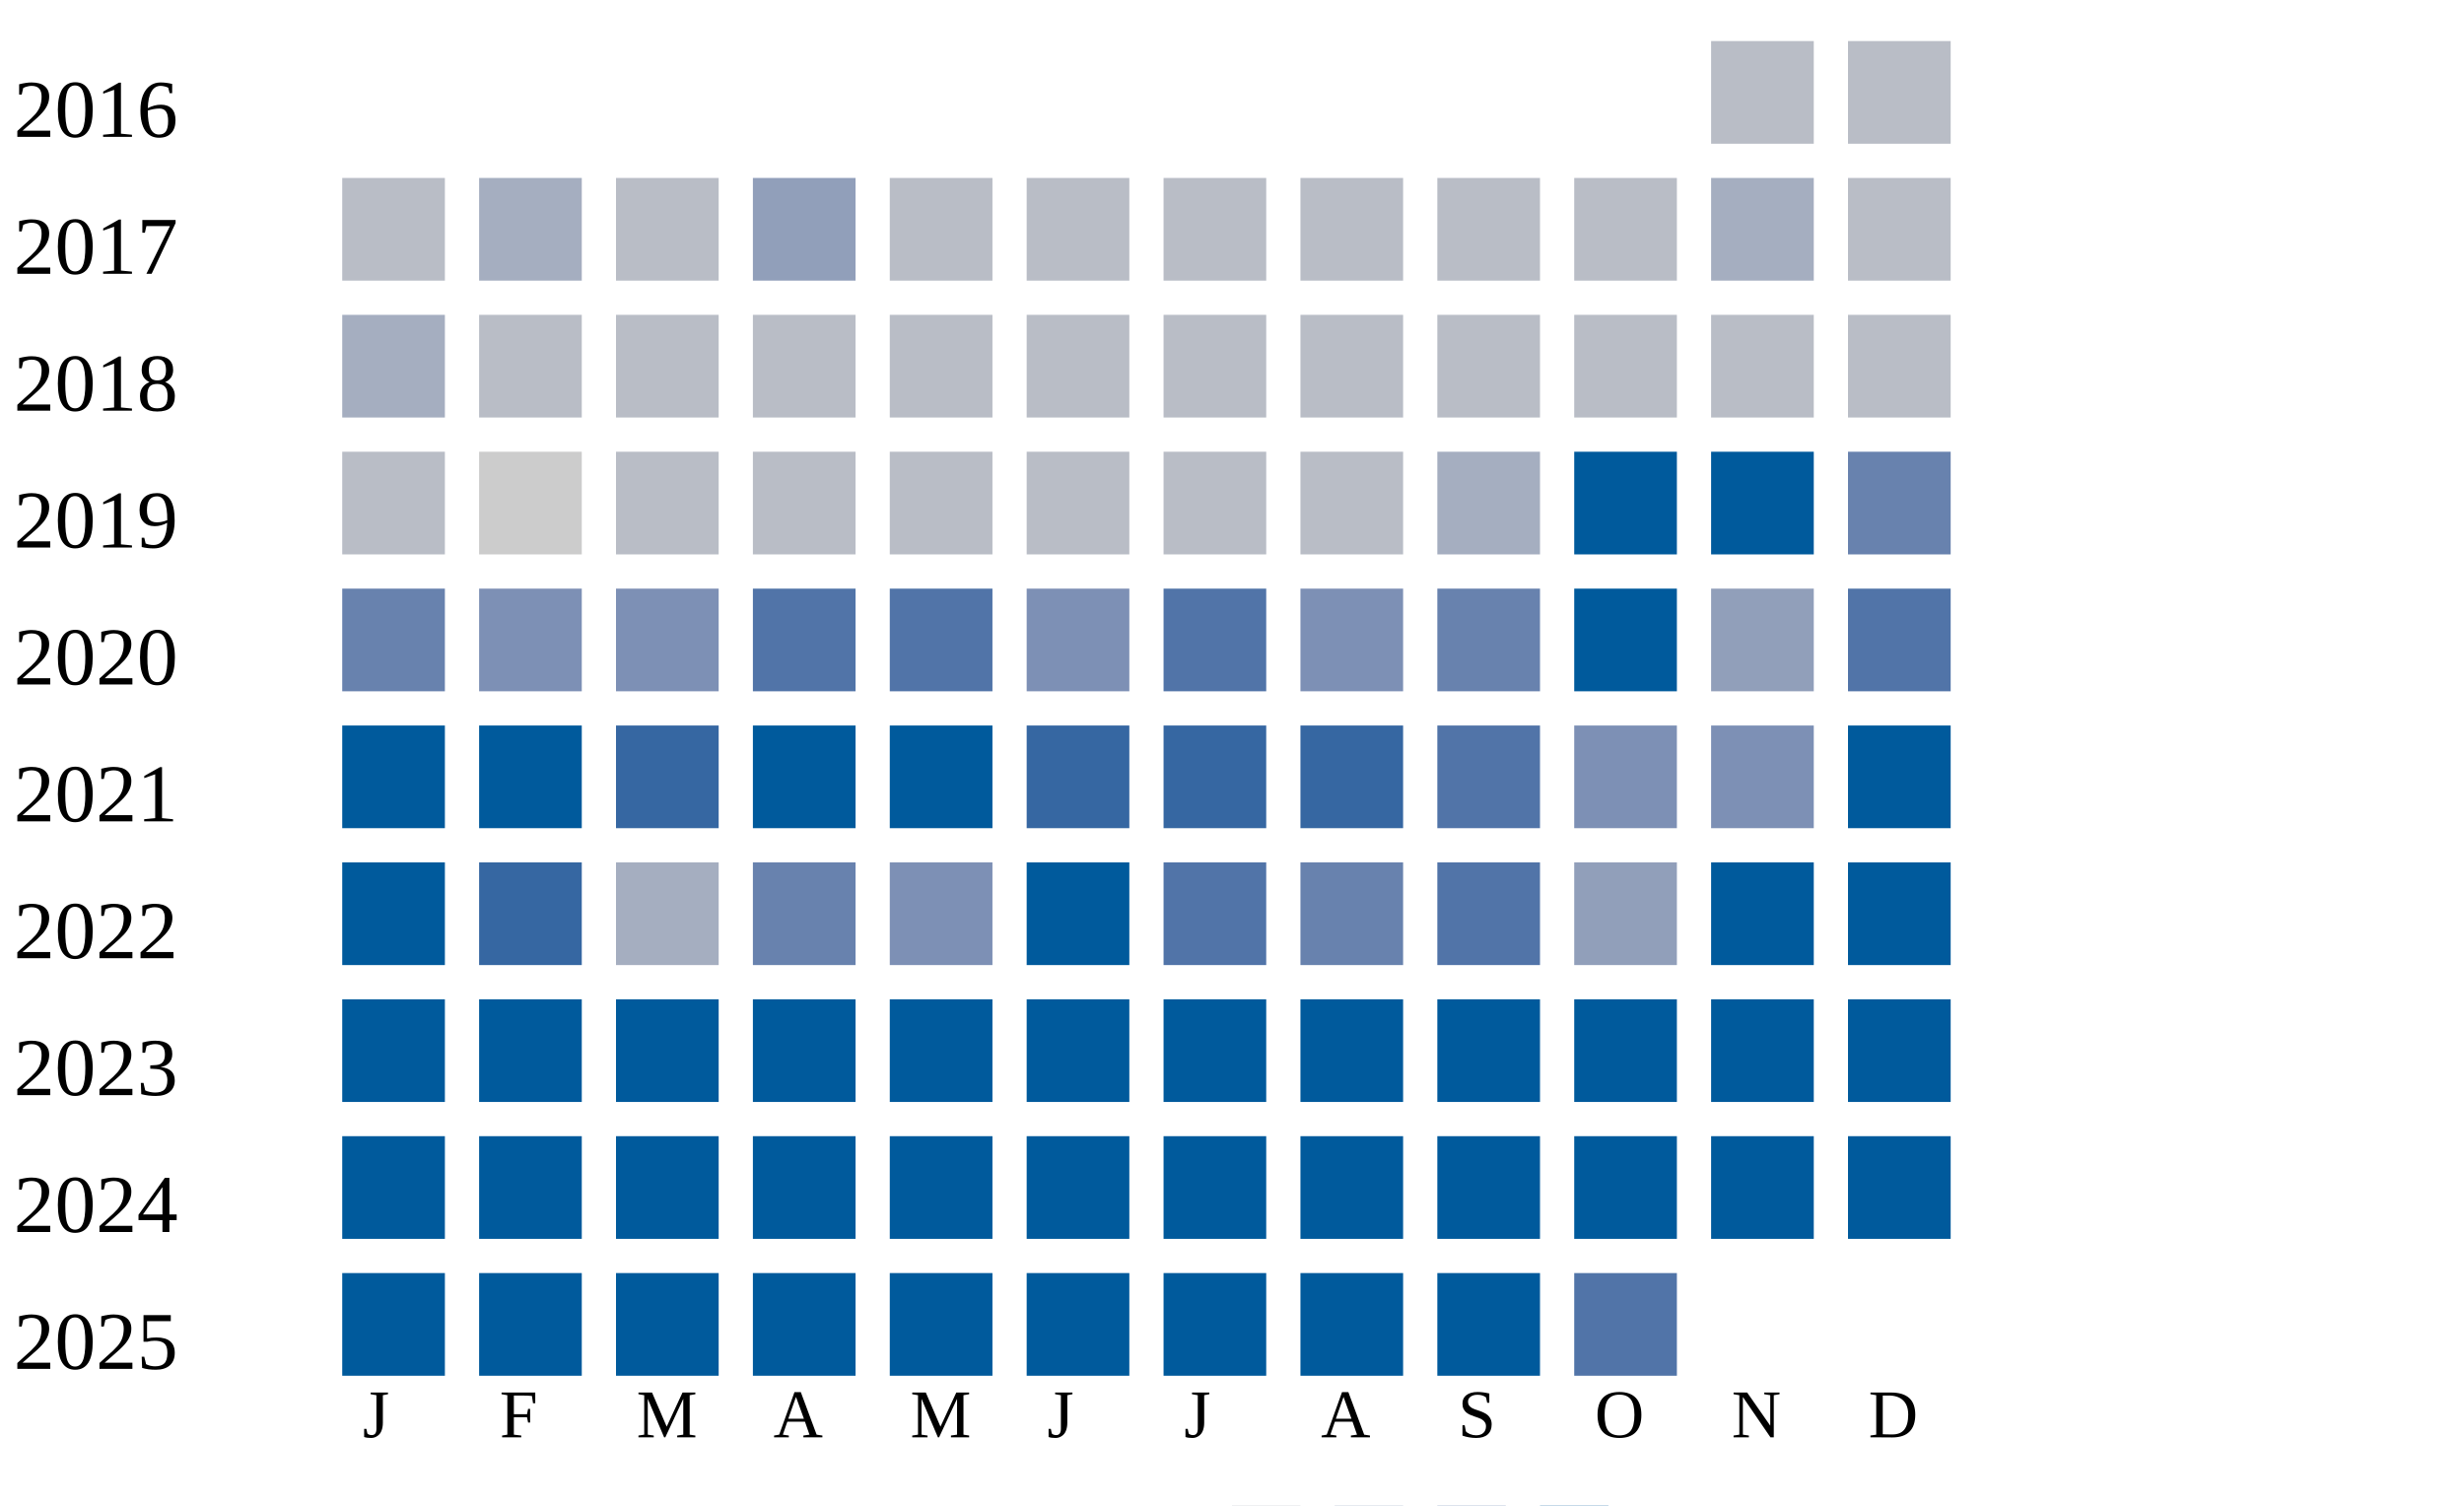
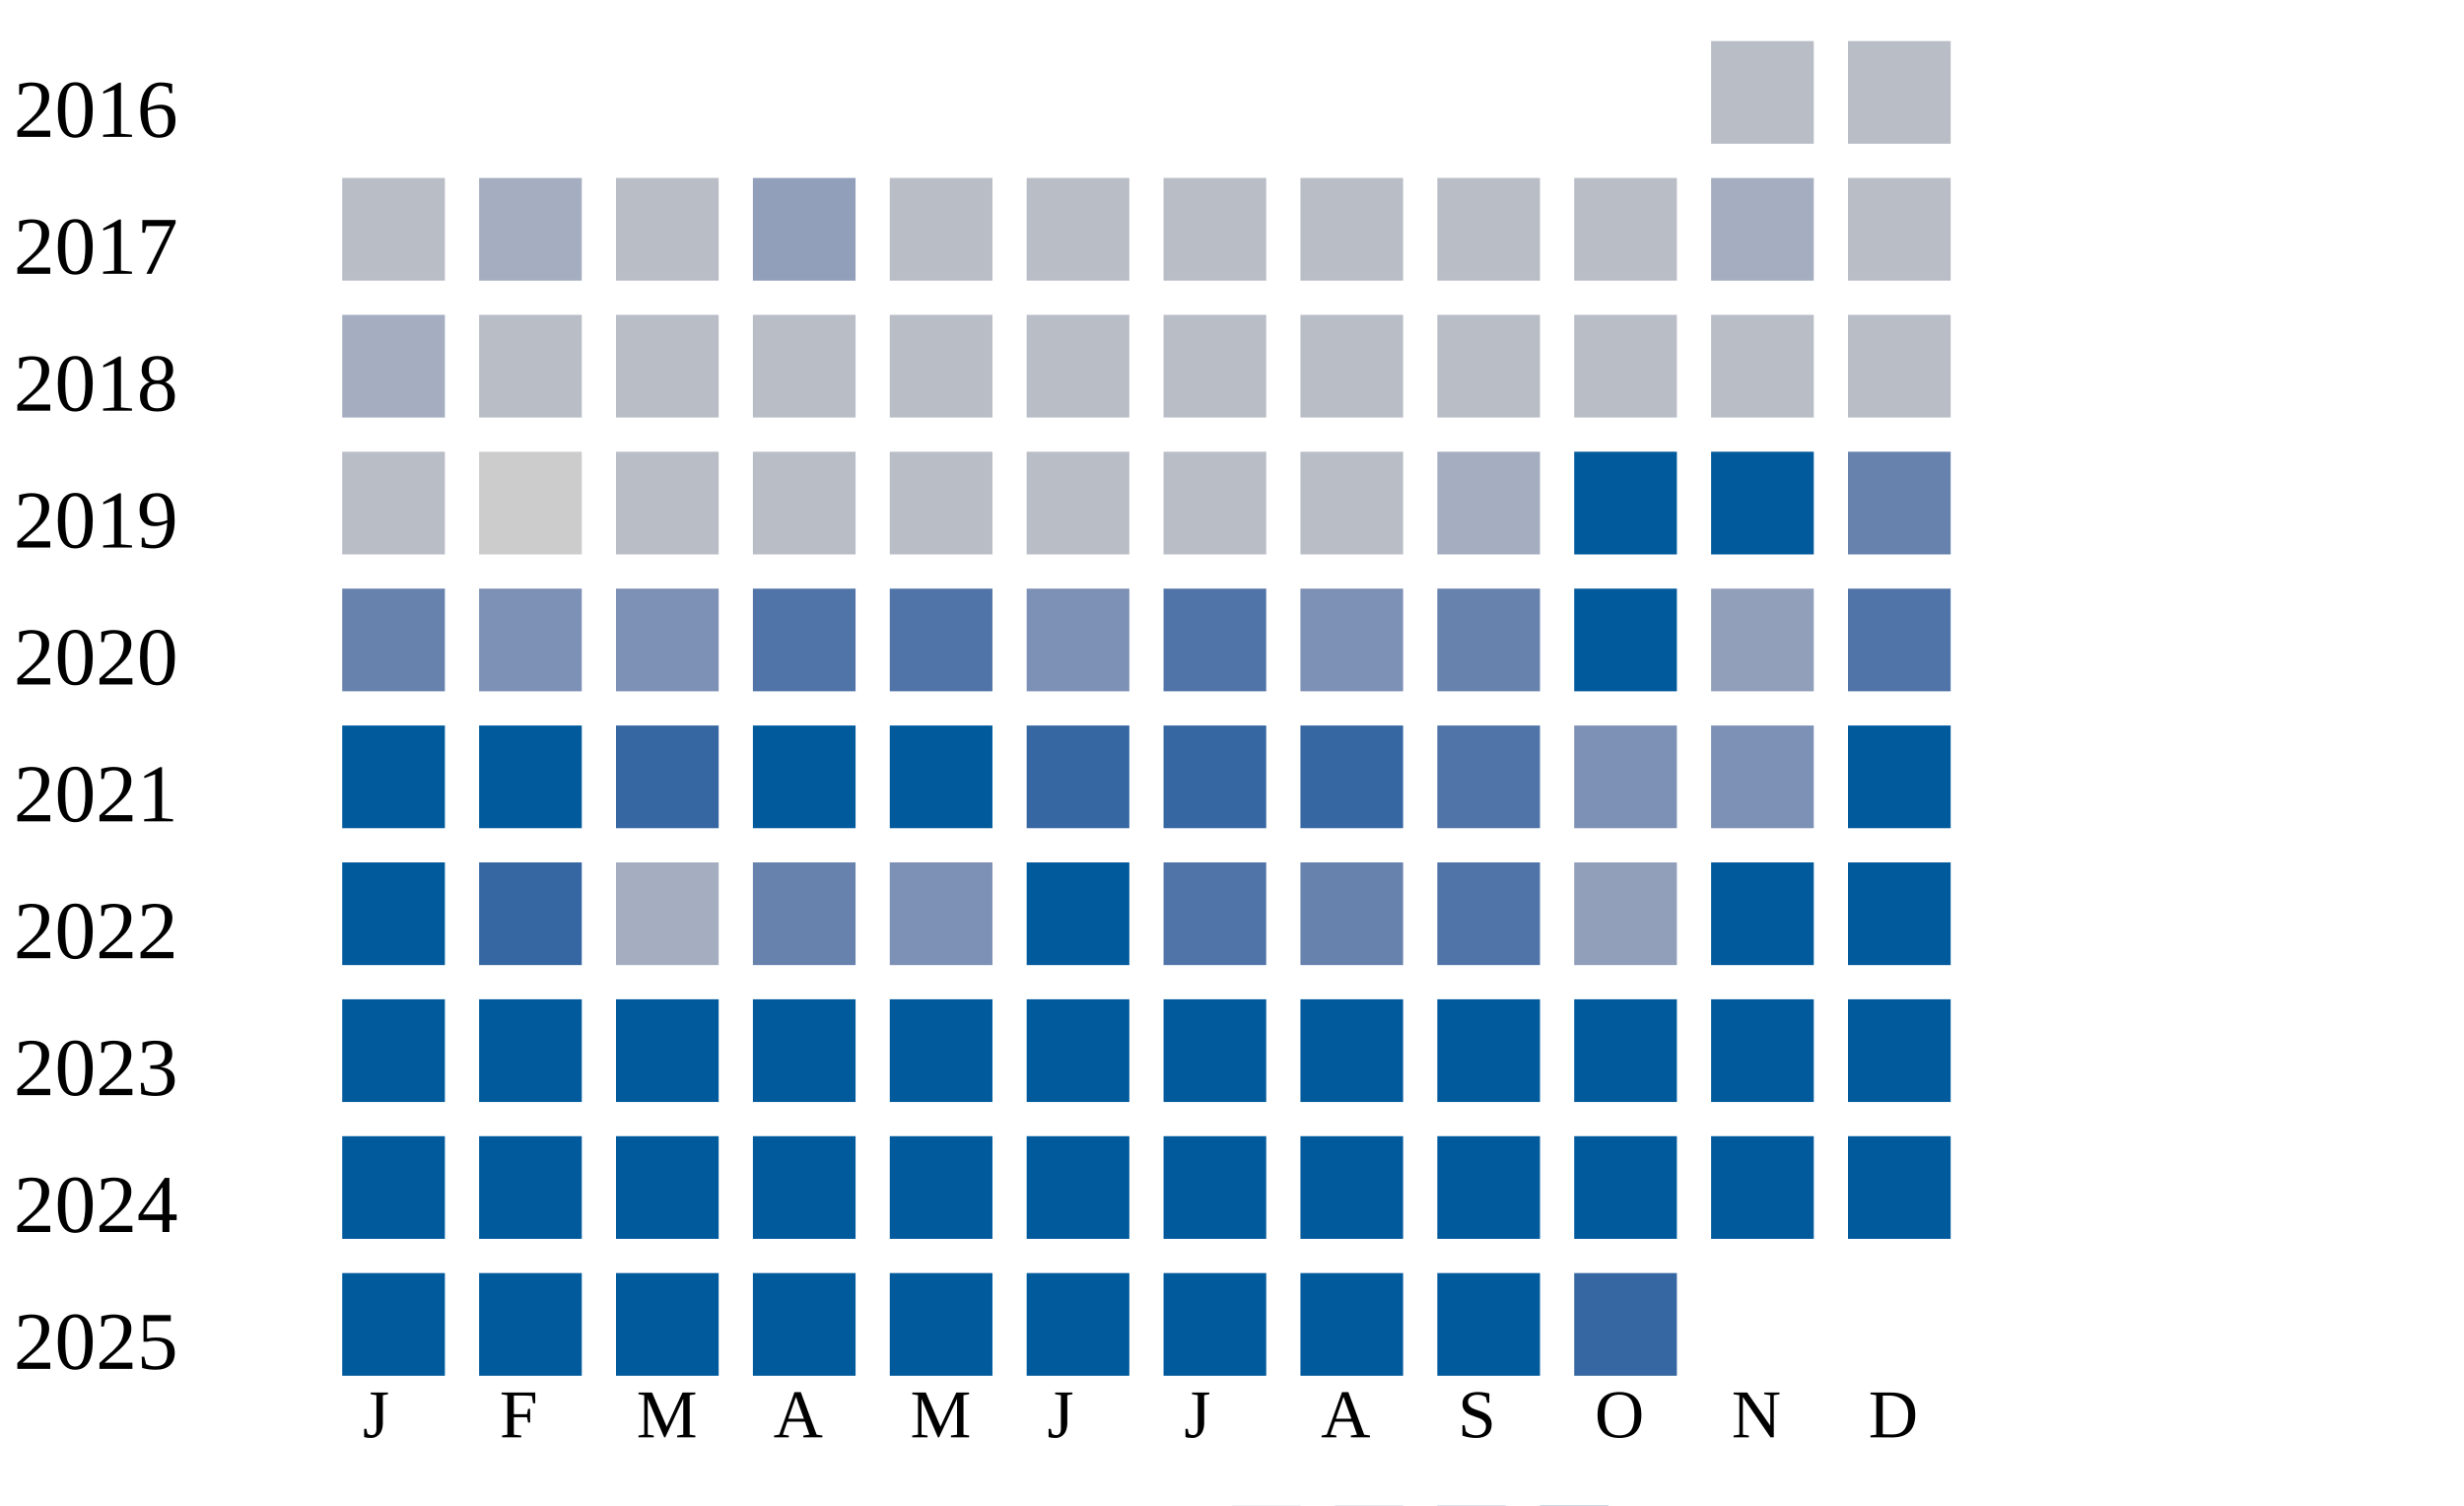
<svg xmlns="http://www.w3.org/2000/svg" width="360" height="220">
  <g transform="translate(0 0)">
    <text x="2" y="20">2016</text>
    <rect x="250" y="6" width="15" height="15" fill="#b9bdc6" />
    <rect x="270" y="6" width="15" height="15" fill="#b9bdc6" />
  </g>
  <g transform="translate(0 20)">
    <text x="2" y="20">2017</text>
    <rect x="50" y="6" width="15" height="15" fill="#b9bdc6" />
    <rect x="70" y="6" width="15" height="15" fill="#a5aec0" />
    <rect x="90" y="6" width="15" height="15" fill="#b9bdc6" />
    <rect x="110" y="6" width="15" height="15" fill="#919fba" />
    <rect x="130" y="6" width="15" height="15" fill="#b9bdc6" />
    <rect x="150" y="6" width="15" height="15" fill="#b9bdc6" />
    <rect x="170" y="6" width="15" height="15" fill="#b9bdc6" />
    <rect x="190" y="6" width="15" height="15" fill="#b9bdc6" />
    <rect x="210" y="6" width="15" height="15" fill="#b9bdc6" />
    <rect x="230" y="6" width="15" height="15" fill="#b9bdc6" />
    <rect x="250" y="6" width="15" height="15" fill="#a5aec0" />
    <rect x="270" y="6" width="15" height="15" fill="#b9bdc6" />
  </g>
  <g transform="translate(0 40)">
    <text x="2" y="20">2018</text>
    <rect x="50" y="6" width="15" height="15" fill="#a5aec0" />
    <rect x="70" y="6" width="15" height="15" fill="#b9bdc6" />
    <rect x="90" y="6" width="15" height="15" fill="#b9bdc6" />
    <rect x="110" y="6" width="15" height="15" fill="#b9bdc6" />
    <rect x="130" y="6" width="15" height="15" fill="#b9bdc6" />
    <rect x="150" y="6" width="15" height="15" fill="#b9bdc6" />
    <rect x="170" y="6" width="15" height="15" fill="#b9bdc6" />
    <rect x="190" y="6" width="15" height="15" fill="#b9bdc6" />
    <rect x="210" y="6" width="15" height="15" fill="#b9bdc6" />
    <rect x="230" y="6" width="15" height="15" fill="#b9bdc6" />
    <rect x="250" y="6" width="15" height="15" fill="#b9bdc6" />
    <rect x="270" y="6" width="15" height="15" fill="#b9bdc6" />
  </g>
  <g transform="translate(0 60)">
    <text x="2" y="20">2019</text>
    <rect x="50" y="6" width="15" height="15" fill="#b9bdc6" />
    <rect x="70" y="6" width="15" height="15" fill="#cccccc" />
    <rect x="90" y="6" width="15" height="15" fill="#b9bdc6" />
    <rect x="110" y="6" width="15" height="15" fill="#b9bdc6" />
    <rect x="130" y="6" width="15" height="15" fill="#b9bdc6" />
    <rect x="150" y="6" width="15" height="15" fill="#b9bdc6" />
    <rect x="170" y="6" width="15" height="15" fill="#b9bdc6" />
    <rect x="190" y="6" width="15" height="15" fill="#b9bdc6" />
    <rect x="210" y="6" width="15" height="15" fill="#a5aec0" />
    <rect x="230" y="6" width="15" height="15" fill="#005a9c" />
    <rect x="250" y="6" width="15" height="15" fill="#005a9c" />
    <rect x="270" y="6" width="15" height="15" fill="#6882ae" />
  </g>
  <g transform="translate(0 80)">
    <text x="2" y="20">2020</text>
    <rect x="50" y="6" width="15" height="15" fill="#6882ae" />
    <rect x="70" y="6" width="15" height="15" fill="#7d90b5" />
    <rect x="90" y="6" width="15" height="15" fill="#7d90b5" />
    <rect x="110" y="6" width="15" height="15" fill="#5174a8" />
    <rect x="130" y="6" width="15" height="15" fill="#5174a8" />
    <rect x="150" y="6" width="15" height="15" fill="#7d90b5" />
    <rect x="170" y="6" width="15" height="15" fill="#5174a8" />
    <rect x="190" y="6" width="15" height="15" fill="#7d90b5" />
    <rect x="210" y="6" width="15" height="15" fill="#6882ae" />
    <rect x="230" y="6" width="15" height="15" fill="#005a9c" />
    <rect x="250" y="6" width="15" height="15" fill="#919fba" />
    <rect x="270" y="6" width="15" height="15" fill="#5174a8" />
  </g>
  <g transform="translate(0 100)">
    <text x="2" y="20">2021</text>
    <rect x="50" y="6" width="15" height="15" fill="#005a9c" />
    <rect x="70" y="6" width="15" height="15" fill="#005a9c" />
    <rect x="90" y="6" width="15" height="15" fill="#3667a2" />
    <rect x="110" y="6" width="15" height="15" fill="#005a9c" />
    <rect x="130" y="6" width="15" height="15" fill="#005a9c" />
    <rect x="150" y="6" width="15" height="15" fill="#3667a2" />
    <rect x="170" y="6" width="15" height="15" fill="#3667a2" />
    <rect x="190" y="6" width="15" height="15" fill="#3667a2" />
    <rect x="210" y="6" width="15" height="15" fill="#5174a8" />
    <rect x="230" y="6" width="15" height="15" fill="#7d90b5" />
    <rect x="250" y="6" width="15" height="15" fill="#7d90b5" />
    <rect x="270" y="6" width="15" height="15" fill="#005a9c" />
  </g>
  <g transform="translate(0 120)">
    <text x="2" y="20">2022</text>
    <rect x="50" y="6" width="15" height="15" fill="#005a9c" />
    <rect x="70" y="6" width="15" height="15" fill="#3667a2" />
    <rect x="90" y="6" width="15" height="15" fill="#a5aec0" />
    <rect x="110" y="6" width="15" height="15" fill="#6882ae" />
    <rect x="130" y="6" width="15" height="15" fill="#7d90b5" />
    <rect x="150" y="6" width="15" height="15" fill="#005a9c" />
    <rect x="170" y="6" width="15" height="15" fill="#5174a8" />
    <rect x="190" y="6" width="15" height="15" fill="#6882ae" />
    <rect x="210" y="6" width="15" height="15" fill="#5174a8" />
    <rect x="230" y="6" width="15" height="15" fill="#919fba" />
    <rect x="250" y="6" width="15" height="15" fill="#005a9c" />
    <rect x="270" y="6" width="15" height="15" fill="#005a9c" />
  </g>
  <g transform="translate(0 140)">
    <text x="2" y="20">2023</text>
    <rect x="50" y="6" width="15" height="15" fill="#005a9c" />
    <rect x="70" y="6" width="15" height="15" fill="#005a9c" />
    <rect x="90" y="6" width="15" height="15" fill="#005a9c" />
    <rect x="110" y="6" width="15" height="15" fill="#005a9c" />
    <rect x="130" y="6" width="15" height="15" fill="#005a9c" />
    <rect x="150" y="6" width="15" height="15" fill="#005a9c" />
    <rect x="170" y="6" width="15" height="15" fill="#005a9c" />
    <rect x="190" y="6" width="15" height="15" fill="#005a9c" />
    <rect x="210" y="6" width="15" height="15" fill="#005a9c" />
    <rect x="230" y="6" width="15" height="15" fill="#005a9c" />
    <rect x="250" y="6" width="15" height="15" fill="#005a9c" />
    <rect x="270" y="6" width="15" height="15" fill="#005a9c" />
  </g>
  <g transform="translate(0 160)">
    <text x="2" y="20">2024</text>
    <rect x="50" y="6" width="15" height="15" fill="#005a9c" />
    <rect x="70" y="6" width="15" height="15" fill="#005a9c" />
    <rect x="90" y="6" width="15" height="15" fill="#005a9c" />
    <rect x="110" y="6" width="15" height="15" fill="#005a9c" />
    <rect x="130" y="6" width="15" height="15" fill="#005a9c" />
    <rect x="150" y="6" width="15" height="15" fill="#005a9c" />
    <rect x="170" y="6" width="15" height="15" fill="#005a9c" />
    <rect x="190" y="6" width="15" height="15" fill="#005a9c" />
    <rect x="210" y="6" width="15" height="15" fill="#005a9c" />
    <rect x="230" y="6" width="15" height="15" fill="#005a9c" />
    <rect x="250" y="6" width="15" height="15" fill="#005a9c" />
    <rect x="270" y="6" width="15" height="15" fill="#005a9c" />
  </g>
  <g transform="translate(0 180)">
    <text x="2" y="20">2025</text>
    <rect x="50" y="6" width="15" height="15" fill="#005a9c" />
    <rect x="70" y="6" width="15" height="15" fill="#005a9c" />
    <rect x="90" y="6" width="15" height="15" fill="#005a9c" />
    <rect x="110" y="6" width="15" height="15" fill="#005a9c" />
    <rect x="130" y="6" width="15" height="15" fill="#005a9c" />
    <rect x="150" y="6" width="15" height="15" fill="#005a9c" />
    <rect x="170" y="6" width="15" height="15" fill="#005a9c" />
    <rect x="190" y="6" width="15" height="15" fill="#005a9c" />
    <rect x="210" y="6" width="15" height="15" fill="#005a9c" />
-     <rect x="230" y="6" width="15" height="15" fill="#5174a8" />
+     <rect x="230" y="6" width="15" height="15" fill="#3667a2" />
  </g>
  <text style="font-size: 10px; text-align: center" x="53" y="210">J</text>
  <text style="font-size: 10px; text-align: center" x="73" y="210">F</text>
  <text style="font-size: 10px; text-align: center" x="93" y="210">M</text>
  <text style="font-size: 10px; text-align: center" x="113" y="210">A</text>
  <text style="font-size: 10px; text-align: center" x="133" y="210">M</text>
  <text style="font-size: 10px; text-align: center" x="153" y="210">J</text>
  <text style="font-size: 10px; text-align: center" x="173" y="210">J</text>
  <text style="font-size: 10px; text-align: center" x="193" y="210">A</text>
  <text style="font-size: 10px; text-align: center" x="213" y="210">S</text>
  <text style="font-size: 10px; text-align: center" x="233" y="210">O</text>
  <text style="font-size: 10px; text-align: center" x="253" y="210">N</text>
  <text style="font-size: 10px; text-align: center" x="273" y="210">D</text>
  <text style="font-size: 10px;" x="155" y="229">Less</text>
  <rect fill="#b9bdc6" width="10" height="10" x="180" y="220" />
  <rect fill="#919fba" width="10" height="10" x="195" y="220" />
  <rect fill="#6882ae" width="10" height="10" x="210" y="220" />
  <rect fill="#005a9c" width="10" height="10" x="225" y="220" />
  <text x="240" y="229" style="font-size: 10px;">More</text>
</svg>
